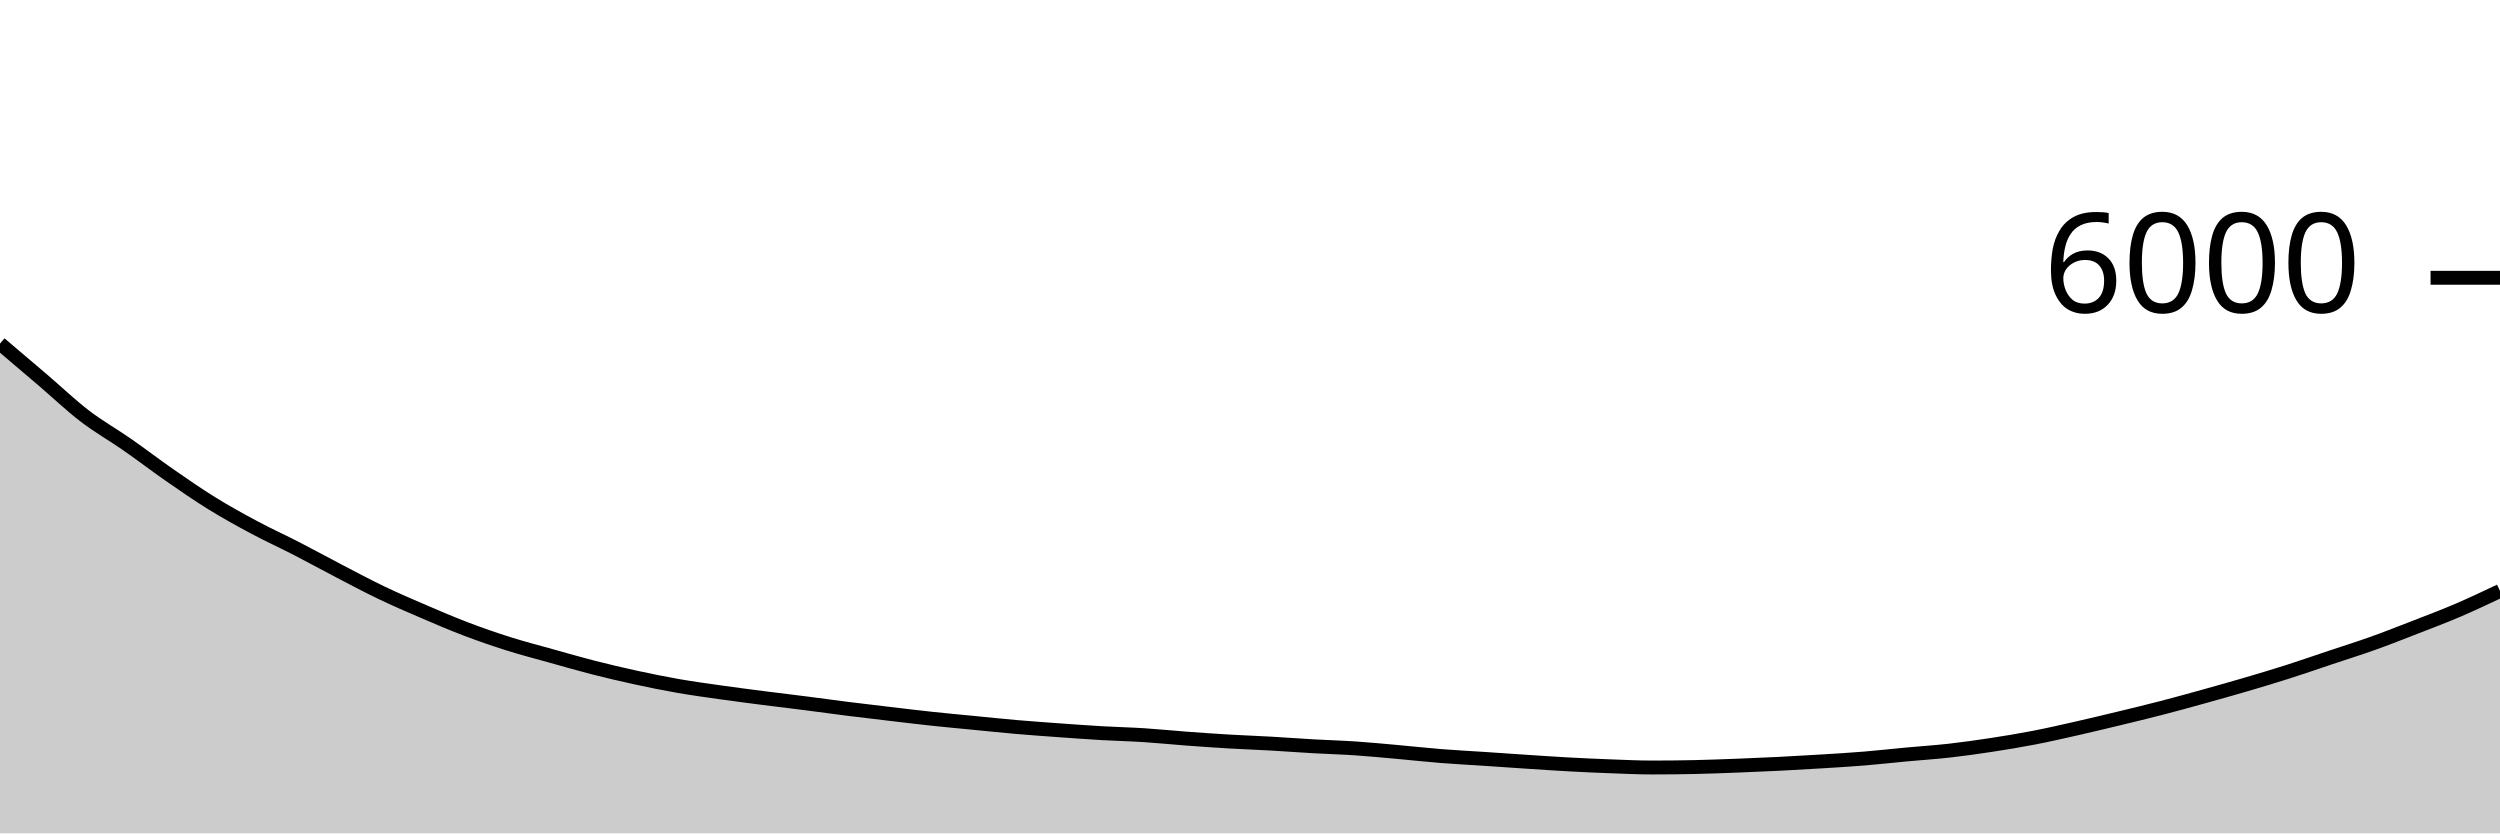
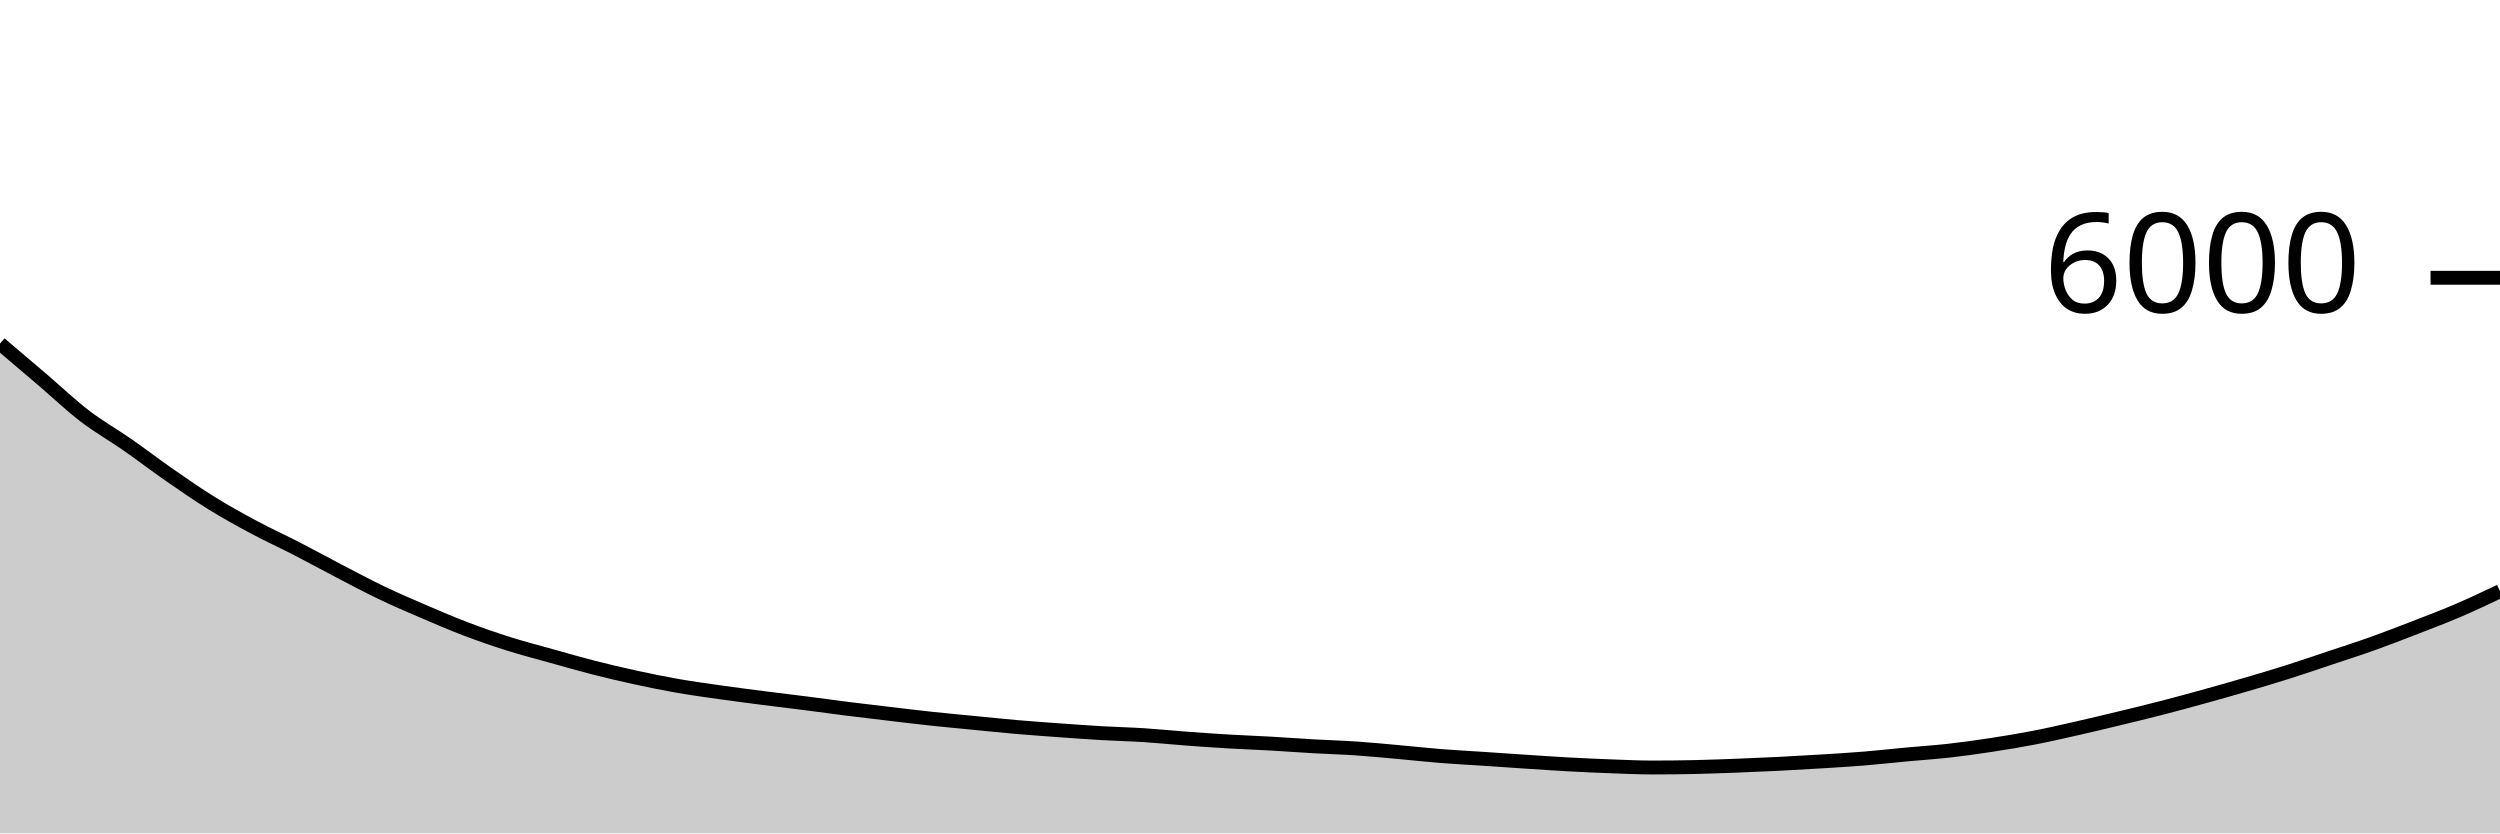
<svg xmlns="http://www.w3.org/2000/svg" viewBox="0 0 180 60">
  <g transform="translate(0,20)">
-     <path class="area" fill="rgba(0, 0, 0, 0.2)" d="M0,4.74C1.017,5.602,2.034,6.464,3.051,7.333C4.068,8.202,5.085,9.174,6.102,9.953C7.119,10.732,8.136,11.299,9.153,12.007C10.169,12.714,11.186,13.494,12.203,14.2C13.22,14.906,14.237,15.611,15.254,16.24C16.271,16.869,17.288,17.43,18.305,17.973C19.322,18.517,20.339,18.977,21.356,19.5C22.373,20.023,23.39,20.584,24.407,21.113C25.424,21.642,26.441,22.187,27.458,22.673C28.475,23.16,29.492,23.597,30.508,24.033C31.525,24.47,32.542,24.907,33.559,25.293C34.576,25.68,35.593,26.032,36.61,26.353C37.627,26.674,38.644,26.936,39.661,27.22C40.678,27.504,41.695,27.8,42.712,28.06C43.729,28.32,44.746,28.559,45.763,28.78C46.78,29.001,47.797,29.209,48.814,29.387C49.831,29.564,50.847,29.702,51.864,29.847C52.881,29.991,53.898,30.122,54.915,30.253C55.932,30.384,56.949,30.503,57.966,30.633C58.983,30.763,60,30.906,61.017,31.033C62.034,31.161,63.051,31.28,64.068,31.4C65.085,31.52,66.102,31.644,67.119,31.753C68.136,31.862,69.153,31.954,70.169,32.053C71.186,32.152,72.203,32.259,73.22,32.347C74.237,32.434,75.254,32.507,76.271,32.58C77.288,32.653,78.305,32.728,79.322,32.787C80.339,32.846,81.356,32.868,82.373,32.933C83.39,32.999,84.407,33.104,85.424,33.18C86.441,33.256,87.458,33.327,88.475,33.387C89.492,33.447,90.508,33.482,91.525,33.54C92.542,33.598,93.559,33.676,94.576,33.733C95.593,33.791,96.61,33.818,97.627,33.887C98.644,33.956,99.661,34.056,100.678,34.147C101.695,34.238,102.712,34.352,103.729,34.433C104.746,34.514,105.763,34.566,106.78,34.633C107.797,34.701,108.814,34.773,109.831,34.84C110.847,34.907,111.864,34.978,112.881,35.033C113.898,35.089,114.915,35.136,115.932,35.173C116.949,35.211,117.966,35.26,118.983,35.26C120,35.26,121.017,35.249,122.034,35.227C123.051,35.204,124.068,35.166,125.085,35.127C126.102,35.088,127.119,35.044,128.136,34.993C129.153,34.942,130.169,34.883,131.186,34.82C132.203,34.757,133.22,34.697,134.237,34.613C135.254,34.53,136.271,34.414,137.288,34.32C138.305,34.226,139.322,34.161,140.339,34.047C141.356,33.932,142.373,33.789,143.39,33.633C144.407,33.478,145.424,33.31,146.441,33.113C147.458,32.917,148.475,32.683,149.492,32.453C150.508,32.223,151.525,31.979,152.542,31.733C153.559,31.488,154.576,31.243,155.593,30.98C156.61,30.717,157.627,30.436,158.644,30.153C159.661,29.871,160.678,29.586,161.695,29.287C162.712,28.988,163.729,28.684,164.746,28.36C165.763,28.036,166.78,27.68,167.797,27.34C168.814,27,169.831,26.683,170.847,26.32C171.864,25.957,172.881,25.556,173.898,25.16C174.915,24.764,175.932,24.382,176.949,23.947C177.966,23.511,178.983,23.029,180,22.547L180,40C178.983,40,177.966,40,176.949,40C175.932,40,174.915,40,173.898,40C172.881,40,171.864,40,170.847,40C169.831,40,168.814,40,167.797,40C166.78,40,165.763,40,164.746,40C163.729,40,162.712,40,161.695,40C160.678,40,159.661,40,158.644,40C157.627,40,156.61,40,155.593,40C154.576,40,153.559,40,152.542,40C151.525,40,150.508,40,149.492,40C148.475,40,147.458,40,146.441,40C145.424,40,144.407,40,143.39,40C142.373,40,141.356,40,140.339,40C139.322,40,138.305,40,137.288,40C136.271,40,135.254,40,134.237,40C133.22,40,132.203,40,131.186,40C130.169,40,129.153,40,128.136,40C127.119,40,126.102,40,125.085,40C124.068,40,123.051,40,122.034,40C121.017,40,120,40,118.983,40C117.966,40,116.949,40,115.932,40C114.915,40,113.898,40,112.881,40C111.864,40,110.847,40,109.831,40C108.814,40,107.797,40,106.78,40C105.763,40,104.746,40,103.729,40C102.712,40,101.695,40,100.678,40C99.661,40,98.644,40,97.627,40C96.61,40,95.593,40,94.576,40C93.559,40,92.542,40,91.525,40C90.508,40,89.492,40,88.475,40C87.458,40,86.441,40,85.424,40C84.407,40,83.39,40,82.373,40C81.356,40,80.339,40,79.322,40C78.305,40,77.288,40,76.271,40C75.254,40,74.237,40,73.22,40C72.203,40,71.186,40,70.169,40C69.153,40,68.136,40,67.119,40C66.102,40,65.085,40,64.068,40C63.051,40,62.034,40,61.017,40C60,40,58.983,40,57.966,40C56.949,40,55.932,40,54.915,40C53.898,40,52.881,40,51.864,40C50.847,40,49.831,40,48.814,40C47.797,40,46.78,40,45.763,40C44.746,40,43.729,40,42.712,40C41.695,40,40.678,40,39.661,40C38.644,40,37.627,40,36.61,40C35.593,40,34.576,40,33.559,40C32.542,40,31.525,40,30.508,40C29.492,40,28.475,40,27.458,40C26.441,40,25.424,40,24.407,40C23.39,40,22.373,40,21.356,40C20.339,40,19.322,40,18.305,40C17.288,40,16.271,40,15.254,40C14.237,40,13.22,40,12.203,40C11.186,40,10.169,40,9.153,40C8.136,40,7.119,40,6.102,40C5.085,40,4.068,40,3.051,40C2.034,40,1.017,40,0,40Z" />
-     <path class="line" stroke="black" fill="none" d="M0,4.74C1.017,5.602,2.034,6.464,3.051,7.333C4.068,8.202,5.085,9.174,6.102,9.953C7.119,10.732,8.136,11.299,9.153,12.007C10.169,12.714,11.186,13.494,12.203,14.2C13.22,14.906,14.237,15.611,15.254,16.24C16.271,16.869,17.288,17.43,18.305,17.973C19.322,18.517,20.339,18.977,21.356,19.5C22.373,20.023,23.39,20.584,24.407,21.113C25.424,21.642,26.441,22.187,27.458,22.673C28.475,23.16,29.492,23.597,30.508,24.033C31.525,24.47,32.542,24.907,33.559,25.293C34.576,25.68,35.593,26.032,36.61,26.353C37.627,26.674,38.644,26.936,39.661,27.22C40.678,27.504,41.695,27.8,42.712,28.06C43.729,28.32,44.746,28.559,45.763,28.78C46.78,29.001,47.797,29.209,48.814,29.387C49.831,29.564,50.847,29.702,51.864,29.847C52.881,29.991,53.898,30.122,54.915,30.253C55.932,30.384,56.949,30.503,57.966,30.633C58.983,30.763,60,30.906,61.017,31.033C62.034,31.161,63.051,31.28,64.068,31.4C65.085,31.52,66.102,31.644,67.119,31.753C68.136,31.862,69.153,31.954,70.169,32.053C71.186,32.152,72.203,32.259,73.22,32.347C74.237,32.434,75.254,32.507,76.271,32.58C77.288,32.653,78.305,32.728,79.322,32.787C80.339,32.846,81.356,32.868,82.373,32.933C83.39,32.999,84.407,33.104,85.424,33.18C86.441,33.256,87.458,33.327,88.475,33.387C89.492,33.447,90.508,33.482,91.525,33.54C92.542,33.598,93.559,33.676,94.576,33.733C95.593,33.791,96.61,33.818,97.627,33.887C98.644,33.956,99.661,34.056,100.678,34.147C101.695,34.238,102.712,34.352,103.729,34.433C104.746,34.514,105.763,34.566,106.78,34.633C107.797,34.701,108.814,34.773,109.831,34.84C110.847,34.907,111.864,34.978,112.881,35.033C113.898,35.089,114.915,35.136,115.932,35.173C116.949,35.211,117.966,35.26,118.983,35.26C120,35.26,121.017,35.249,122.034,35.227C123.051,35.204,124.068,35.166,125.085,35.127C126.102,35.088,127.119,35.044,128.136,34.993C129.153,34.942,130.169,34.883,131.186,34.82C132.203,34.757,133.22,34.697,134.237,34.613C135.254,34.53,136.271,34.414,137.288,34.32C138.305,34.226,139.322,34.161,140.339,34.047C141.356,33.932,142.373,33.789,143.39,33.633C144.407,33.478,145.424,33.31,146.441,33.113C147.458,32.917,148.475,32.683,149.492,32.453C150.508,32.223,151.525,31.979,152.542,31.733C153.559,31.488,154.576,31.243,155.593,30.98C156.61,30.717,157.627,30.436,158.644,30.153C159.661,29.871,160.678,29.586,161.695,29.287C162.712,28.988,163.729,28.684,164.746,28.36C165.763,28.036,166.78,27.68,167.797,27.34C168.814,27,169.831,26.683,170.847,26.32C171.864,25.957,172.881,25.556,173.898,25.16C174.915,24.764,175.932,24.382,176.949,23.947C177.966,23.511,178.983,23.029,180,22.547" />
+     <path class="area" fill="rgba(0, 0, 0, 0.2)" d="M0,4.74C1.017,5.602,2.034,6.464,3.051,7.333C4.068,8.202,5.085,9.174,6.102,9.953C7.119,10.732,8.136,11.299,9.153,12.007C10.169,12.714,11.186,13.494,12.203,14.2C13.22,14.906,14.237,15.611,15.254,16.24C16.271,16.869,17.288,17.43,18.305,17.973C19.322,18.517,20.339,18.977,21.356,19.5C22.373,20.023,23.39,20.584,24.407,21.113C25.424,21.642,26.441,22.187,27.458,22.673C28.475,23.16,29.492,23.597,30.508,24.033C31.525,24.47,32.542,24.907,33.559,25.293C34.576,25.68,35.593,26.032,36.61,26.353C37.627,26.674,38.644,26.936,39.661,27.22C40.678,27.504,41.695,27.8,42.712,28.06C43.729,28.32,44.746,28.559,45.763,28.78C46.78,29.001,47.797,29.209,48.814,29.387C49.831,29.564,50.847,29.702,51.864,29.847C52.881,29.991,53.898,30.122,54.915,30.253C55.932,30.384,56.949,30.503,57.966,30.633C58.983,30.763,60,30.906,61.017,31.033C62.034,31.161,63.051,31.28,64.068,31.4C65.085,31.52,66.102,31.644,67.119,31.753C68.136,31.862,69.153,31.954,70.169,32.053C71.186,32.152,72.203,32.259,73.22,32.347C74.237,32.434,75.254,32.507,76.271,32.58C77.288,32.653,78.305,32.728,79.322,32.787C80.339,32.846,81.356,32.868,82.373,32.933C83.39,32.999,84.407,33.104,85.424,33.18C86.441,33.256,87.458,33.327,88.475,33.387C89.492,33.447,90.508,33.482,91.525,33.54C92.542,33.598,93.559,33.676,94.576,33.733C95.593,33.791,96.61,33.818,97.627,33.887C98.644,33.956,99.661,34.056,100.678,34.147C101.695,34.238,102.712,34.352,103.729,34.433C104.746,34.514,105.763,34.566,106.78,34.633C107.797,34.701,108.814,34.773,109.831,34.84C110.847,34.907,111.864,34.978,112.881,35.033C113.898,35.089,114.915,35.136,115.932,35.173C116.949,35.211,117.966,35.26,118.983,35.26C120,35.26,121.017,35.249,122.034,35.227C123.051,35.204,124.068,35.166,125.085,35.127C126.102,35.088,127.119,35.044,128.136,34.993C129.153,34.942,130.169,34.883,131.186,34.82C132.203,34.757,133.22,34.697,134.237,34.613C135.254,34.53,136.271,34.414,137.288,34.32C138.305,34.226,139.322,34.161,140.339,34.047C141.356,33.932,142.373,33.789,143.39,33.633C144.407,33.478,145.424,33.31,146.441,33.113C147.458,32.917,148.475,32.683,149.492,32.453C150.508,32.223,151.525,31.979,152.542,31.733C153.559,31.488,154.576,31.242,155.593,30.98C156.61,30.718,157.627,30.441,158.644,30.16C159.661,29.879,160.678,29.591,161.695,29.293C162.712,28.996,163.729,28.696,164.746,28.373C165.763,28.051,166.78,27.7,167.797,27.36C168.814,27.02,169.831,26.697,170.847,26.333C171.864,25.97,172.881,25.574,173.898,25.18C174.915,24.786,175.932,24.402,176.949,23.967C177.966,23.531,178.983,23.049,180,22.567L180,40C178.983,40,177.966,40,176.949,40C175.932,40,174.915,40,173.898,40C172.881,40,171.864,40,170.847,40C169.831,40,168.814,40,167.797,40C166.78,40,165.763,40,164.746,40C163.729,40,162.712,40,161.695,40C160.678,40,159.661,40,158.644,40C157.627,40,156.61,40,155.593,40C154.576,40,153.559,40,152.542,40C151.525,40,150.508,40,149.492,40C148.475,40,147.458,40,146.441,40C145.424,40,144.407,40,143.39,40C142.373,40,141.356,40,140.339,40C139.322,40,138.305,40,137.288,40C136.271,40,135.254,40,134.237,40C133.22,40,132.203,40,131.186,40C130.169,40,129.153,40,128.136,40C127.119,40,126.102,40,125.085,40C124.068,40,123.051,40,122.034,40C121.017,40,120,40,118.983,40C117.966,40,116.949,40,115.932,40C114.915,40,113.898,40,112.881,40C111.864,40,110.847,40,109.831,40C108.814,40,107.797,40,106.78,40C105.763,40,104.746,40,103.729,40C102.712,40,101.695,40,100.678,40C99.661,40,98.644,40,97.627,40C96.61,40,95.593,40,94.576,40C93.559,40,92.542,40,91.525,40C90.508,40,89.492,40,88.475,40C87.458,40,86.441,40,85.424,40C84.407,40,83.39,40,82.373,40C81.356,40,80.339,40,79.322,40C78.305,40,77.288,40,76.271,40C75.254,40,74.237,40,73.22,40C72.203,40,71.186,40,70.169,40C69.153,40,68.136,40,67.119,40C66.102,40,65.085,40,64.068,40C63.051,40,62.034,40,61.017,40C60,40,58.983,40,57.966,40C56.949,40,55.932,40,54.915,40C53.898,40,52.881,40,51.864,40C50.847,40,49.831,40,48.814,40C47.797,40,46.78,40,45.763,40C44.746,40,43.729,40,42.712,40C41.695,40,40.678,40,39.661,40C38.644,40,37.627,40,36.61,40C35.593,40,34.576,40,33.559,40C32.542,40,31.525,40,30.508,40C29.492,40,28.475,40,27.458,40C26.441,40,25.424,40,24.407,40C23.39,40,22.373,40,21.356,40C20.339,40,19.322,40,18.305,40C17.288,40,16.271,40,15.254,40C14.237,40,13.22,40,12.203,40C11.186,40,10.169,40,9.153,40C8.136,40,7.119,40,6.102,40C5.085,40,4.068,40,3.051,40C2.034,40,1.017,40,0,40Z" />
+     <path class="line" stroke="black" fill="none" d="M0,4.74C1.017,5.602,2.034,6.464,3.051,7.333C4.068,8.202,5.085,9.174,6.102,9.953C7.119,10.732,8.136,11.299,9.153,12.007C10.169,12.714,11.186,13.494,12.203,14.2C13.22,14.906,14.237,15.611,15.254,16.24C16.271,16.869,17.288,17.43,18.305,17.973C19.322,18.517,20.339,18.977,21.356,19.5C22.373,20.023,23.39,20.584,24.407,21.113C25.424,21.642,26.441,22.187,27.458,22.673C28.475,23.16,29.492,23.597,30.508,24.033C31.525,24.47,32.542,24.907,33.559,25.293C34.576,25.68,35.593,26.032,36.61,26.353C37.627,26.674,38.644,26.936,39.661,27.22C40.678,27.504,41.695,27.8,42.712,28.06C43.729,28.32,44.746,28.559,45.763,28.78C46.78,29.001,47.797,29.209,48.814,29.387C49.831,29.564,50.847,29.702,51.864,29.847C52.881,29.991,53.898,30.122,54.915,30.253C55.932,30.384,56.949,30.503,57.966,30.633C58.983,30.763,60,30.906,61.017,31.033C62.034,31.161,63.051,31.28,64.068,31.4C65.085,31.52,66.102,31.644,67.119,31.753C68.136,31.862,69.153,31.954,70.169,32.053C71.186,32.152,72.203,32.259,73.22,32.347C74.237,32.434,75.254,32.507,76.271,32.58C77.288,32.653,78.305,32.728,79.322,32.787C80.339,32.846,81.356,32.868,82.373,32.933C83.39,32.999,84.407,33.104,85.424,33.18C86.441,33.256,87.458,33.327,88.475,33.387C89.492,33.447,90.508,33.482,91.525,33.54C92.542,33.598,93.559,33.676,94.576,33.733C95.593,33.791,96.61,33.818,97.627,33.887C98.644,33.956,99.661,34.056,100.678,34.147C101.695,34.238,102.712,34.352,103.729,34.433C104.746,34.514,105.763,34.566,106.78,34.633C107.797,34.701,108.814,34.773,109.831,34.84C110.847,34.907,111.864,34.978,112.881,35.033C113.898,35.089,114.915,35.136,115.932,35.173C116.949,35.211,117.966,35.26,118.983,35.26C120,35.26,121.017,35.249,122.034,35.227C123.051,35.204,124.068,35.166,125.085,35.127C126.102,35.088,127.119,35.044,128.136,34.993C129.153,34.942,130.169,34.883,131.186,34.82C132.203,34.757,133.22,34.697,134.237,34.613C135.254,34.53,136.271,34.414,137.288,34.32C138.305,34.226,139.322,34.161,140.339,34.047C141.356,33.932,142.373,33.789,143.39,33.633C144.407,33.478,145.424,33.31,146.441,33.113C147.458,32.917,148.475,32.683,149.492,32.453C150.508,32.223,151.525,31.979,152.542,31.733C153.559,31.488,154.576,31.242,155.593,30.98C156.61,30.718,157.627,30.441,158.644,30.16C159.661,29.879,160.678,29.591,161.695,29.293C162.712,28.996,163.729,28.696,164.746,28.373C165.763,28.051,166.78,27.7,167.797,27.36C168.814,27.02,169.831,26.697,170.847,26.333C171.864,25.97,172.881,25.574,173.898,25.18C174.915,24.786,175.932,24.402,176.949,23.967C177.966,23.531,178.983,23.049,180,22.567" />
    <path class="axis-ceiling" stroke-width="1" stroke="black" fill="none" d="M175,0L180,0" />
    <text class="axis-ceiling-label" font-family="sans-serif" text-anchor="end" font-size="10px" x="170" y="2.5">6000</text>
  </g>
</svg>
